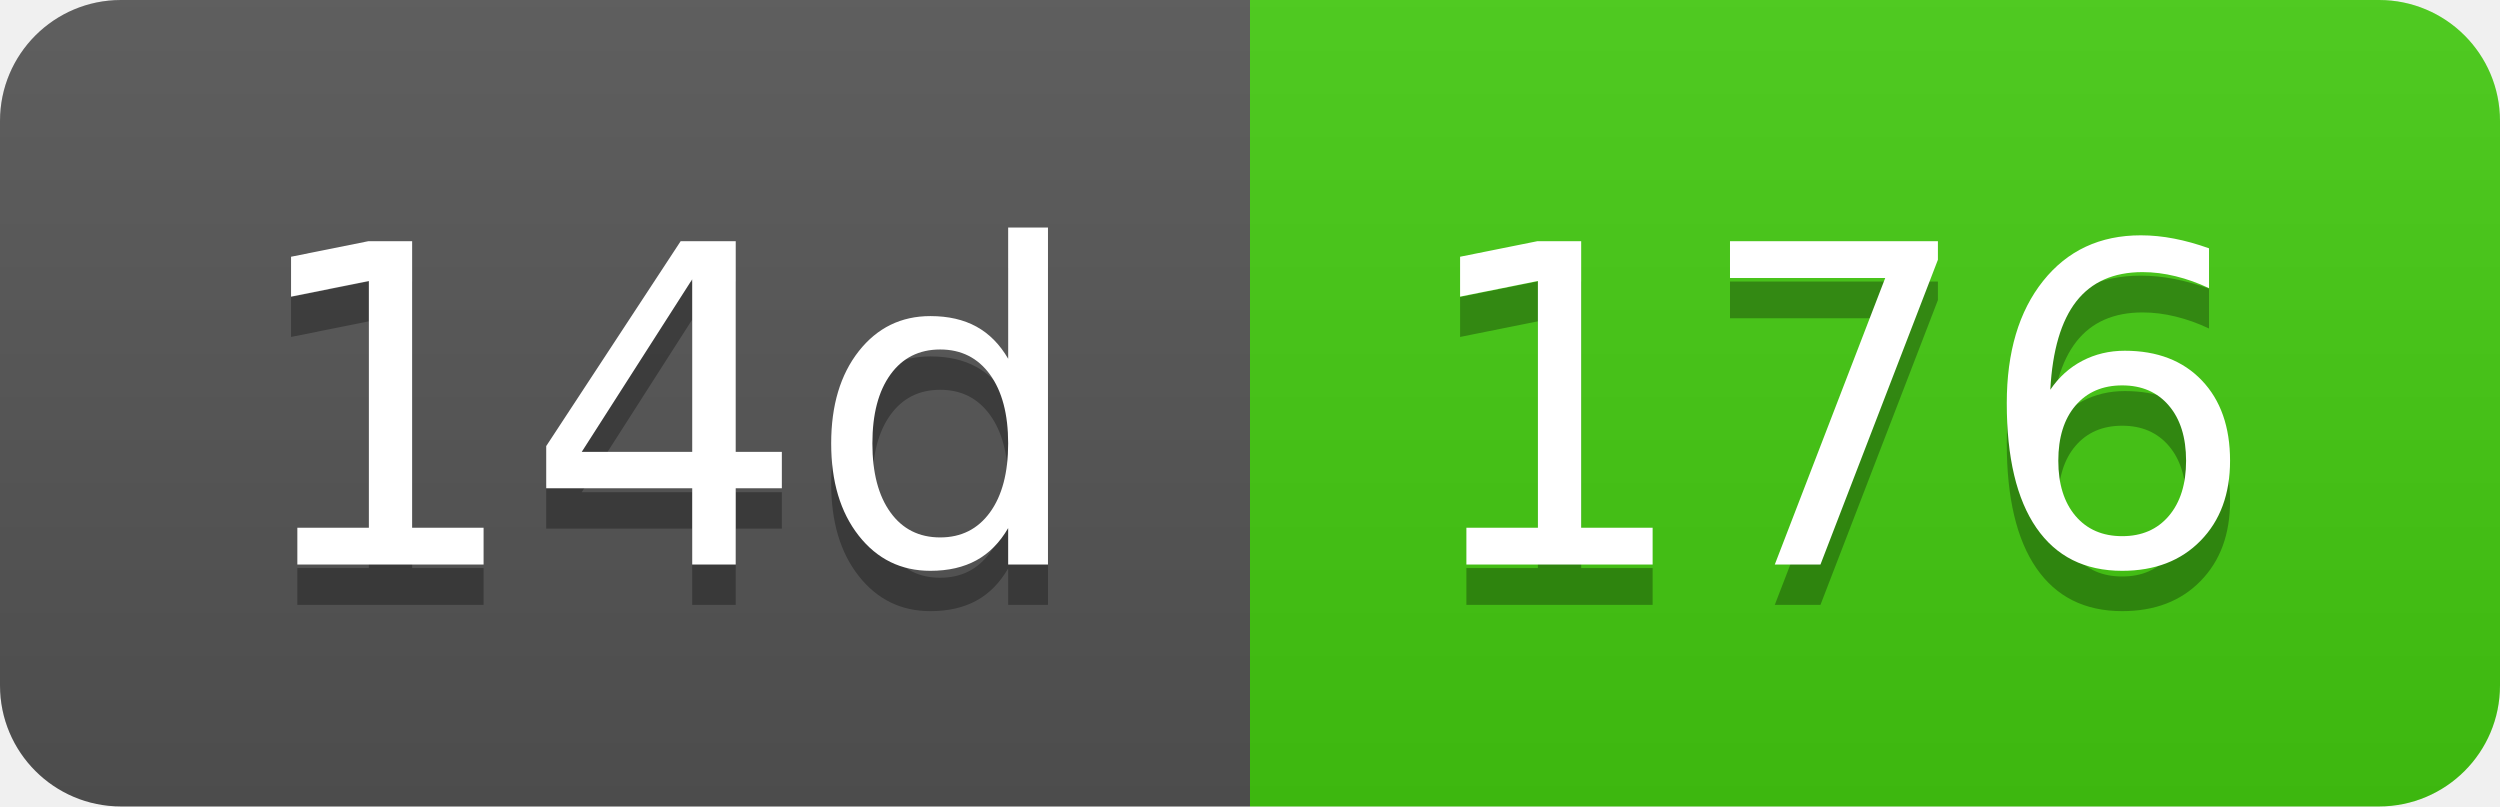
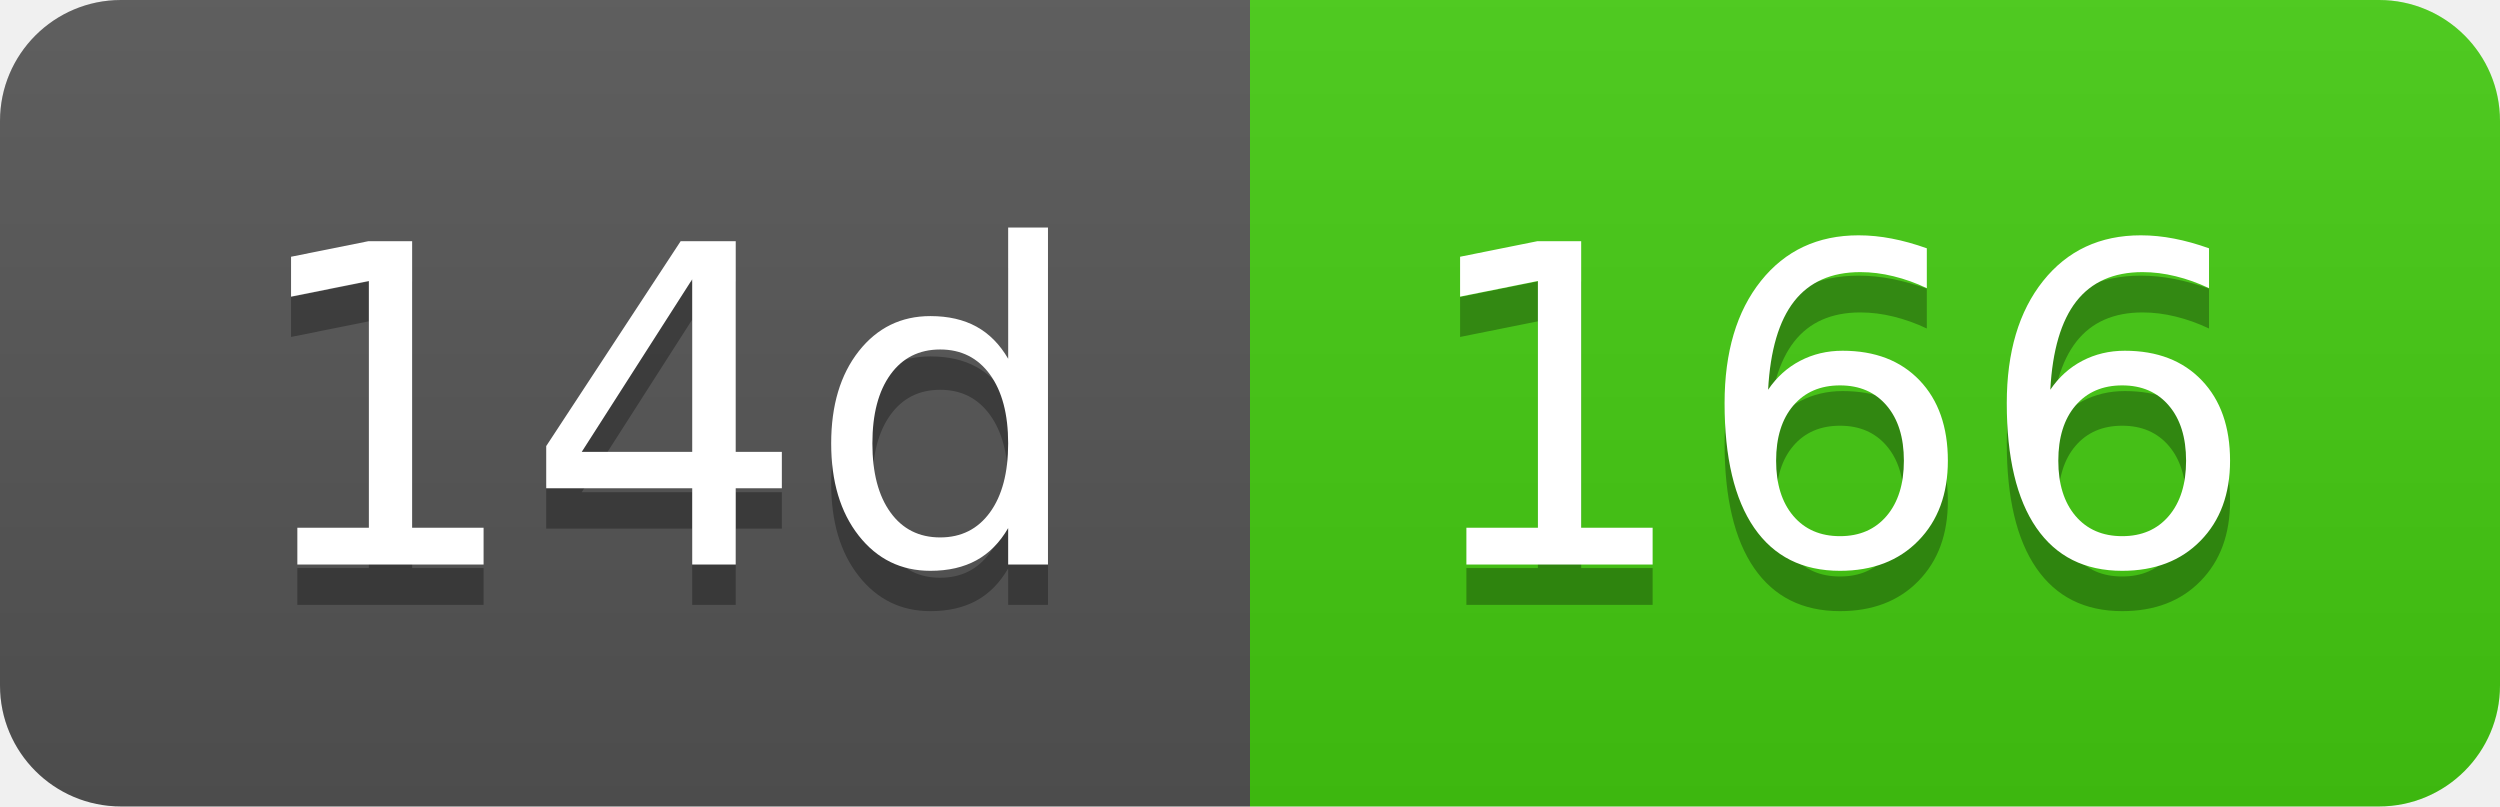
- <svg xmlns="http://www.w3.org/2000/svg" width="62" height="20" role="img" aria-label="14d: 176">
+ <svg xmlns="http://www.w3.org/2000/svg" width="62" height="20" role="img" aria-label="14d: 166">
  <linearGradient id="s" x2="0" y2="100%">
    <stop offset="0" stop-color="#bbb" stop-opacity=".1" />
    <stop offset="1" stop-opacity=".1" />
  </linearGradient>
  <clipPath id="r">
    <rect width="62" height="20" rx="3" fill="#fff" />
  </clipPath>
  <g clip-path="url(#r)">
    <rect width="31" height="20" fill="#555" />
    <rect x="31" width="31" height="20" fill="#4c1" />
    <rect width="62" height="20" fill="url(#s)" />
  </g>
  <g fill="#fff" text-anchor="middle" font-family="Verdana,Geneva,DejaVu Sans,sans-serif" text-rendering="geometricPrecision" font-size="110">
    <text aria-hidden="true" x="165" y="150" fill="#010101" fill-opacity=".3" transform="scale(.1)" textLength="210">14d</text>
    <text x="165" y="140" transform="scale(.1)" fill="#fff" textLength="210">14d</text>
-     <text aria-hidden="true" x="455" y="150" fill="#010101" fill-opacity=".3" transform="scale(.1)" textLength="210">176</text>
-     <text x="455" y="140" transform="scale(.1)" fill="#fff" textLength="210">176</text>
+     <text aria-hidden="true" x="455" y="150" fill="#010101" fill-opacity=".3" transform="scale(.1)" textLength="210">166</text>
+     <text x="455" y="140" transform="scale(.1)" fill="#fff" textLength="210">166</text>
  </g>
</svg>
